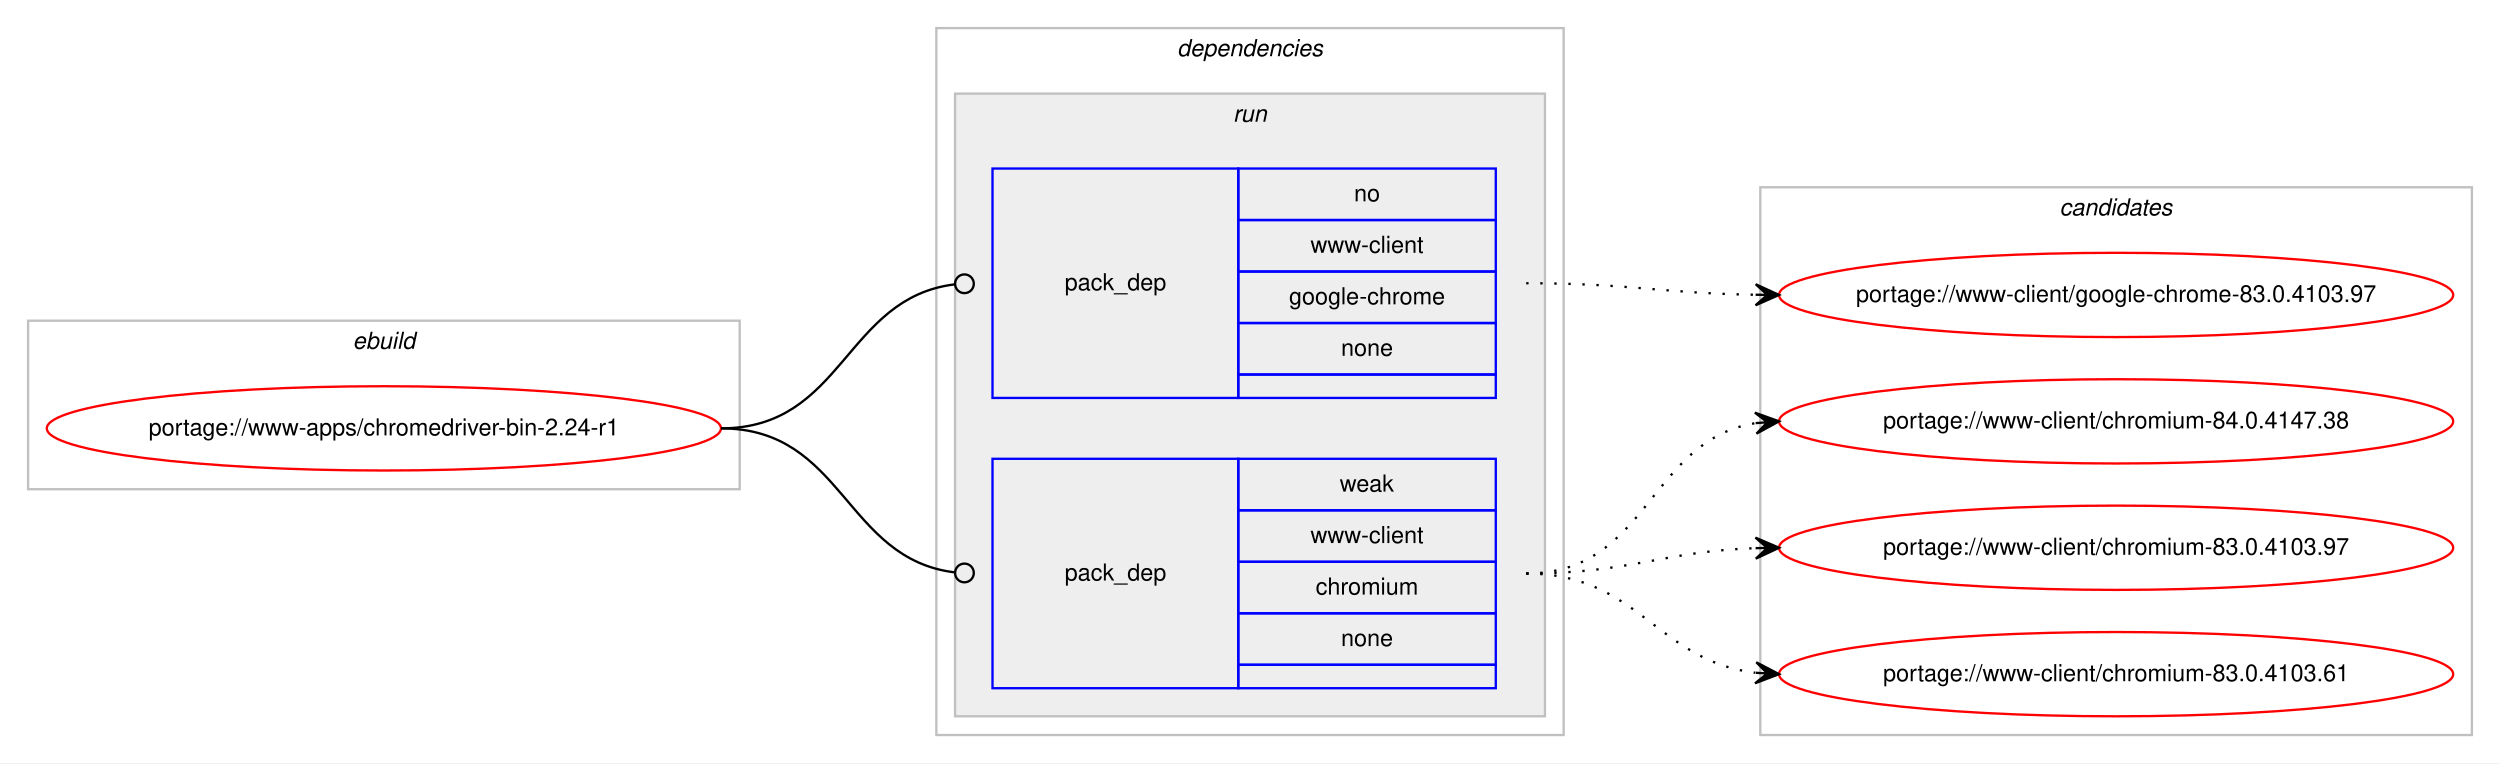
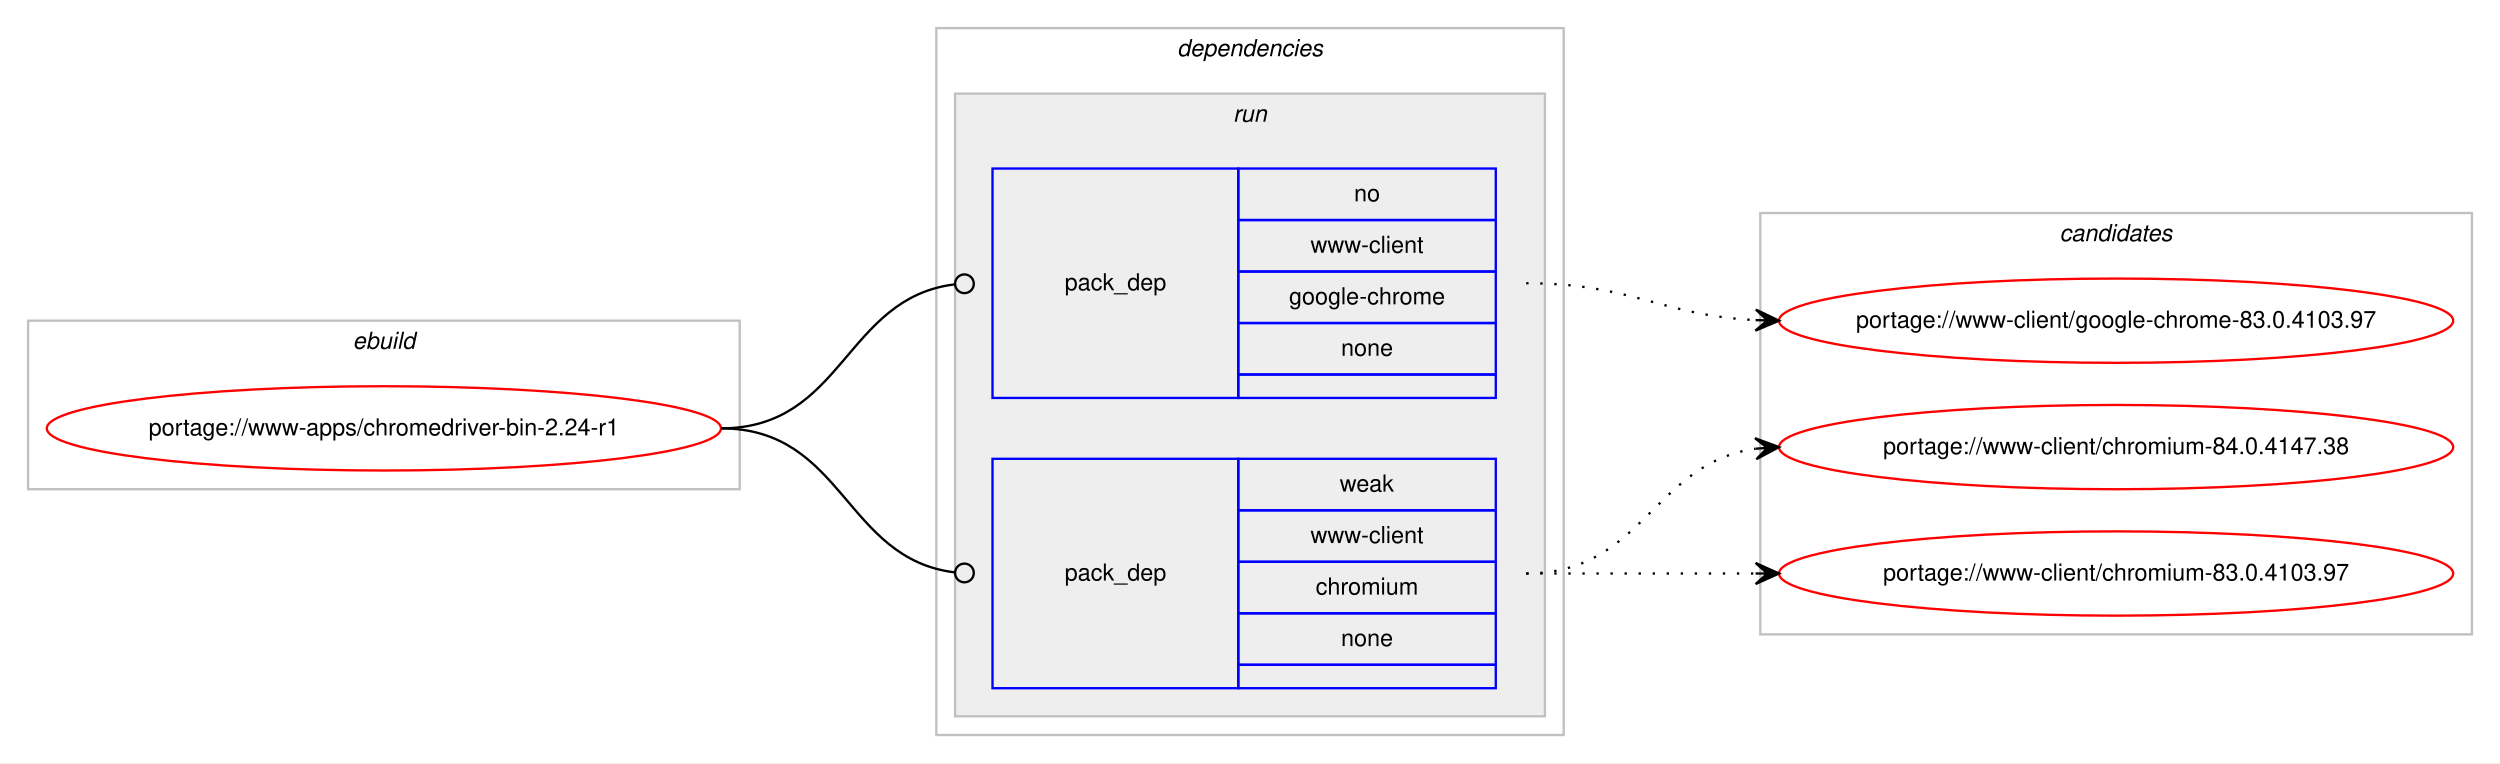
<svg xmlns="http://www.w3.org/2000/svg" xmlns:xlink="http://www.w3.org/1999/xlink" width="1068pt" height="326pt" viewBox="0.00 0.00 1068.00 326.00">
  <g id="graph0" class="graph" transform="scale(1 1) rotate(0) translate(4 322)">
    <polygon fill="#ffffff" stroke="transparent" points="-4,4 -4,-322 1064,-322 1064,4 -4,4" />
    <g id="clust1" class="cluster">
      <polygon fill="none" stroke="#c0c0c0" points="8,-113 8,-185 312,-185 312,-113 8,-113" />
      <text text-anchor="start" x="146.663" y="-173" font-family="Helvetica,sans-Serif" font-style="italic" font-size="10.00" fill="#000000">ebuild</text>
    </g>
    <g id="clust2" class="cluster">
      <polygon fill="none" stroke="#c0c0c0" points="396,-8 396,-310 664,-310 664,-8 396,-8" />
      <text text-anchor="start" x="498.875" y="-298" font-family="Helvetica,sans-Serif" font-style="italic" font-size="10.00" fill="#000000">dependencies</text>
    </g>
    <g id="clust5" class="cluster">
      <polygon fill="#eeeeee" stroke="#c0c0c0" points="404,-16 404,-282 656,-282 656,-16 404,-16" />
      <text text-anchor="start" x="522.777" y="-270" font-family="Helvetica,sans-Serif" font-style="italic" font-size="10.00" fill="#000000">run</text>
    </g>
    <g id="clust8" class="cluster">
-       <polygon fill="none" stroke="#c0c0c0" points="748,-8 748,-242 1052,-242 1052,-8 748,-8" />
-       <text text-anchor="start" x="875.824" y="-230" font-family="Helvetica,sans-Serif" font-style="italic" font-size="10.00" fill="#000000">candidates</text>
+       <polygon fill="none" stroke="#c0c0c0" points="748,-51 748,-231 1052,-231 1052,-51 748,-51" />
+       <text text-anchor="start" x="875.824" y="-219" font-family="Helvetica,sans-Serif" font-style="italic" font-size="10.00" fill="#000000">candidates</text>
    </g>
    <g id="node1" class="node">
      <g id="a_node1">
        <a xlink:href="../www-apps/chromedriver-bin-2.24-r1.svg" xlink:title="portage://www-apps/chromedriver-bin-2.24-r1">
          <ellipse fill="none" stroke="#ff0000" cx="160" cy="-139" rx="144" ry="18" />
          <text text-anchor="middle" x="160" y="-136" font-family="Helvetica,sans-Serif" font-size="10.00" fill="#000000">portage://www-apps/chromedriver-bin-2.24-r1</text>
        </a>
      </g>
    </g>
    <g id="node2" class="node">
      <polygon fill="none" stroke="#0000ff" points="420,-152 420,-250 525,-250 525,-152 420,-152" />
      <text text-anchor="start" x="450.823" y="-198" font-family="Helvetica,sans-Serif" font-size="10.00" fill="#000000">pack_dep</text>
      <polygon fill="none" stroke="#0000ff" points="525,-228 525,-250 635,-250 635,-228 525,-228" />
      <text text-anchor="start" x="574.441" y="-236" font-family="Helvetica,sans-Serif" font-size="10.00" fill="#000000">no</text>
      <polygon fill="none" stroke="#0000ff" points="525,-206 525,-228 635,-228 635,-206 525,-206" />
      <text text-anchor="start" x="555.84" y="-214" font-family="Helvetica,sans-Serif" font-size="10.00" fill="#000000">www-client</text>
      <polygon fill="none" stroke="#0000ff" points="525,-184 525,-206 635,-206 635,-184 525,-184" />
      <text text-anchor="start" x="546.661" y="-192" font-family="Helvetica,sans-Serif" font-size="10.00" fill="#000000">google-chrome</text>
      <polygon fill="none" stroke="#0000ff" points="525,-162 525,-184 635,-184 635,-162 525,-162" />
      <text text-anchor="start" x="568.882" y="-170" font-family="Helvetica,sans-Serif" font-size="10.00" fill="#000000">none</text>
      <polygon fill="none" stroke="#0000ff" points="525,-152 525,-162 635,-162 635,-152 525,-152" />
    </g>
    <g id="edge1" class="edge">
      <path fill="none" stroke="#000000" d="M304,-139C356.537,-139 356.777,-194.863 404.002,-200.537" />
      <ellipse fill="none" stroke="#000000" cx="408.007" cy="-200.769" rx="4" ry="4" />
    </g>
    <g id="node3" class="node">
      <polygon fill="none" stroke="#0000ff" points="420,-28 420,-126 525,-126 525,-28 420,-28" />
      <text text-anchor="start" x="450.823" y="-74" font-family="Helvetica,sans-Serif" font-size="10.00" fill="#000000">pack_dep</text>
      <polygon fill="none" stroke="#0000ff" points="525,-104 525,-126 635,-126 635,-104 525,-104" />
      <text text-anchor="start" x="568.332" y="-112" font-family="Helvetica,sans-Serif" font-size="10.00" fill="#000000">weak</text>
      <polygon fill="none" stroke="#0000ff" points="525,-82 525,-104 635,-104 635,-82 525,-82" />
      <text text-anchor="start" x="555.84" y="-90" font-family="Helvetica,sans-Serif" font-size="10.00" fill="#000000">www-client</text>
      <polygon fill="none" stroke="#0000ff" points="525,-60 525,-82 635,-82 635,-60 525,-60" />
      <text text-anchor="start" x="558.058" y="-68" font-family="Helvetica,sans-Serif" font-size="10.00" fill="#000000">chromium</text>
      <polygon fill="none" stroke="#0000ff" points="525,-38 525,-60 635,-60 635,-38 525,-38" />
      <text text-anchor="start" x="568.882" y="-46" font-family="Helvetica,sans-Serif" font-size="10.00" fill="#000000">none</text>
      <polygon fill="none" stroke="#0000ff" points="525,-28 525,-38 635,-38 635,-28 525,-28" />
    </g>
    <g id="edge2" class="edge">
      <path fill="none" stroke="#000000" d="M304,-139C356.537,-139 356.777,-83.137 404.002,-77.463" />
      <ellipse fill="none" stroke="#000000" cx="408.007" cy="-77.231" rx="4" ry="4" />
    </g>
    <g id="node4" class="node">
      <g id="a_node4">
        <a xlink:href="../www-client/google-chrome-83.0.4103.97.svg" xlink:title="portage://www-client/google-chrome-83.0.4103.97">
-           <ellipse fill="none" stroke="#ff0000" cx="900" cy="-196" rx="144" ry="18" />
-           <text text-anchor="middle" x="900" y="-193" font-family="Helvetica,sans-Serif" font-size="10.00" fill="#000000">portage://www-client/google-chrome-83.0.4103.97</text>
+           <ellipse fill="none" stroke="#ff0000" cx="900" cy="-185" rx="144" ry="18" />
+           <text text-anchor="middle" x="900" y="-182" font-family="Helvetica,sans-Serif" font-size="10.00" fill="#000000">portage://www-client/google-chrome-83.0.4103.97</text>
        </a>
      </g>
    </g>
    <g id="edge3" class="edge">
-       <path fill="none" stroke="#000000" stroke-dasharray="1,5" d="M648,-201C692.485,-201 705.983,-196.715 745.869,-196.078" />
-       <polygon fill="#000000" stroke="#000000" points="756,-196 746.035,-200.577 751,-196.039 746,-196.078 746,-196.078 746,-196.078 751,-196.039 745.965,-191.578 756,-196 756,-196" />
+       <path fill="none" stroke="#000000" stroke-dasharray="1,5" d="M648,-201C692.923,-201 705.643,-187.287 745.786,-185.251" />
+       <polygon fill="#000000" stroke="#000000" points="756,-185 746.114,-189.745 751.001,-185.123 746.003,-185.246 746.003,-185.246 746.003,-185.246 751.001,-185.123 745.892,-180.747 756,-185 756,-185" />
    </g>
    <g id="node5" class="node">
      <g id="a_node5">
        <a xlink:href="../www-client/chromium-84.0.4147.38.svg" xlink:title="portage://www-client/chromium-84.0.4147.38">
-           <ellipse fill="none" stroke="#ff0000" cx="900" cy="-142" rx="144" ry="18" />
-           <text text-anchor="middle" x="900" y="-139" font-family="Helvetica,sans-Serif" font-size="10.00" fill="#000000">portage://www-client/chromium-84.0.4147.38</text>
+           <ellipse fill="none" stroke="#ff0000" cx="900" cy="-131" rx="144" ry="18" />
+           <text text-anchor="middle" x="900" y="-128" font-family="Helvetica,sans-Serif" font-size="10.00" fill="#000000">portage://www-client/chromium-84.0.4147.38</text>
        </a>
      </g>
    </g>
    <g id="edge4" class="edge">
-       <path fill="none" stroke="#000000" stroke-dasharray="1,5" d="M648,-77C700.412,-77 700.249,-133.891 745.884,-141.225" />
-       <polygon fill="#000000" stroke="#000000" points="756,-142 745.685,-145.723 751.015,-141.618 746.029,-141.236 746.029,-141.236 746.029,-141.236 751.015,-141.618 746.373,-136.749 756,-142 756,-142" />
+       <path fill="none" stroke="#000000" stroke-dasharray="1,5" d="M648,-77C698.102,-77 702.012,-124.066 745.979,-130.317" />
+       <polygon fill="#000000" stroke="#000000" points="756,-131 745.717,-134.81 751.012,-130.66 746.023,-130.32 746.023,-130.32 746.023,-130.32 751.012,-130.66 746.329,-125.831 756,-131 756,-131" />
    </g>
    <g id="node6" class="node">
      <g id="a_node6">
        <a xlink:href="../www-client/chromium-83.0.4103.97.svg" xlink:title="portage://www-client/chromium-83.0.4103.97">
-           <ellipse fill="none" stroke="#ff0000" cx="900" cy="-88" rx="144" ry="18" />
-           <text text-anchor="middle" x="900" y="-85" font-family="Helvetica,sans-Serif" font-size="10.00" fill="#000000">portage://www-client/chromium-83.0.4103.97</text>
+           <ellipse fill="none" stroke="#ff0000" cx="900" cy="-77" rx="144" ry="18" />
+           <text text-anchor="middle" x="900" y="-74" font-family="Helvetica,sans-Serif" font-size="10.00" fill="#000000">portage://www-client/chromium-83.0.4103.97</text>
        </a>
      </g>
    </g>
    <g id="edge5" class="edge">
-       <path fill="none" stroke="#000000" stroke-dasharray="1,5" d="M648,-77C692.667,-77 705.842,-86.428 745.834,-87.827" />
-       <polygon fill="#000000" stroke="#000000" points="756,-88 745.925,-92.329 751.001,-87.915 746.001,-87.83 746.001,-87.83 746.001,-87.83 751.001,-87.915 746.078,-83.331 756,-88 756,-88" />
-     </g>
-     <g id="node7" class="node">
-       <g id="a_node7">
-         <a xlink:href="../www-client/chromium-83.0.4103.61.svg" xlink:title="portage://www-client/chromium-83.0.4103.61">
-           <ellipse fill="none" stroke="#ff0000" cx="900" cy="-34" rx="144" ry="18" />
-           <text text-anchor="middle" x="900" y="-31" font-family="Helvetica,sans-Serif" font-size="10.00" fill="#000000">portage://www-client/chromium-83.0.4103.61</text>
-         </a>
-       </g>
-     </g>
-     <g id="edge6" class="edge">
-       <path fill="none" stroke="#000000" stroke-dasharray="1,5" d="M648,-77C696.032,-77 703.446,-39.834 745.766,-34.608" />
-       <polygon fill="#000000" stroke="#000000" points="756,-34 746.284,-39.085 751.009,-34.297 746.018,-34.593 746.018,-34.593 746.018,-34.593 751.009,-34.297 745.751,-30.101 756,-34 756,-34" />
+       <path fill="none" stroke="#000000" stroke-dasharray="1,5" d="M648,-77C692.438,-77 706.02,-77 745.878,-77" />
+       <polygon fill="#000000" stroke="#000000" points="756,-77 746,-81.5 751,-77 746,-77 746,-77 746,-77 751,-77 746,-72.5 756,-77 756,-77" />
    </g>
  </g>
</svg>
